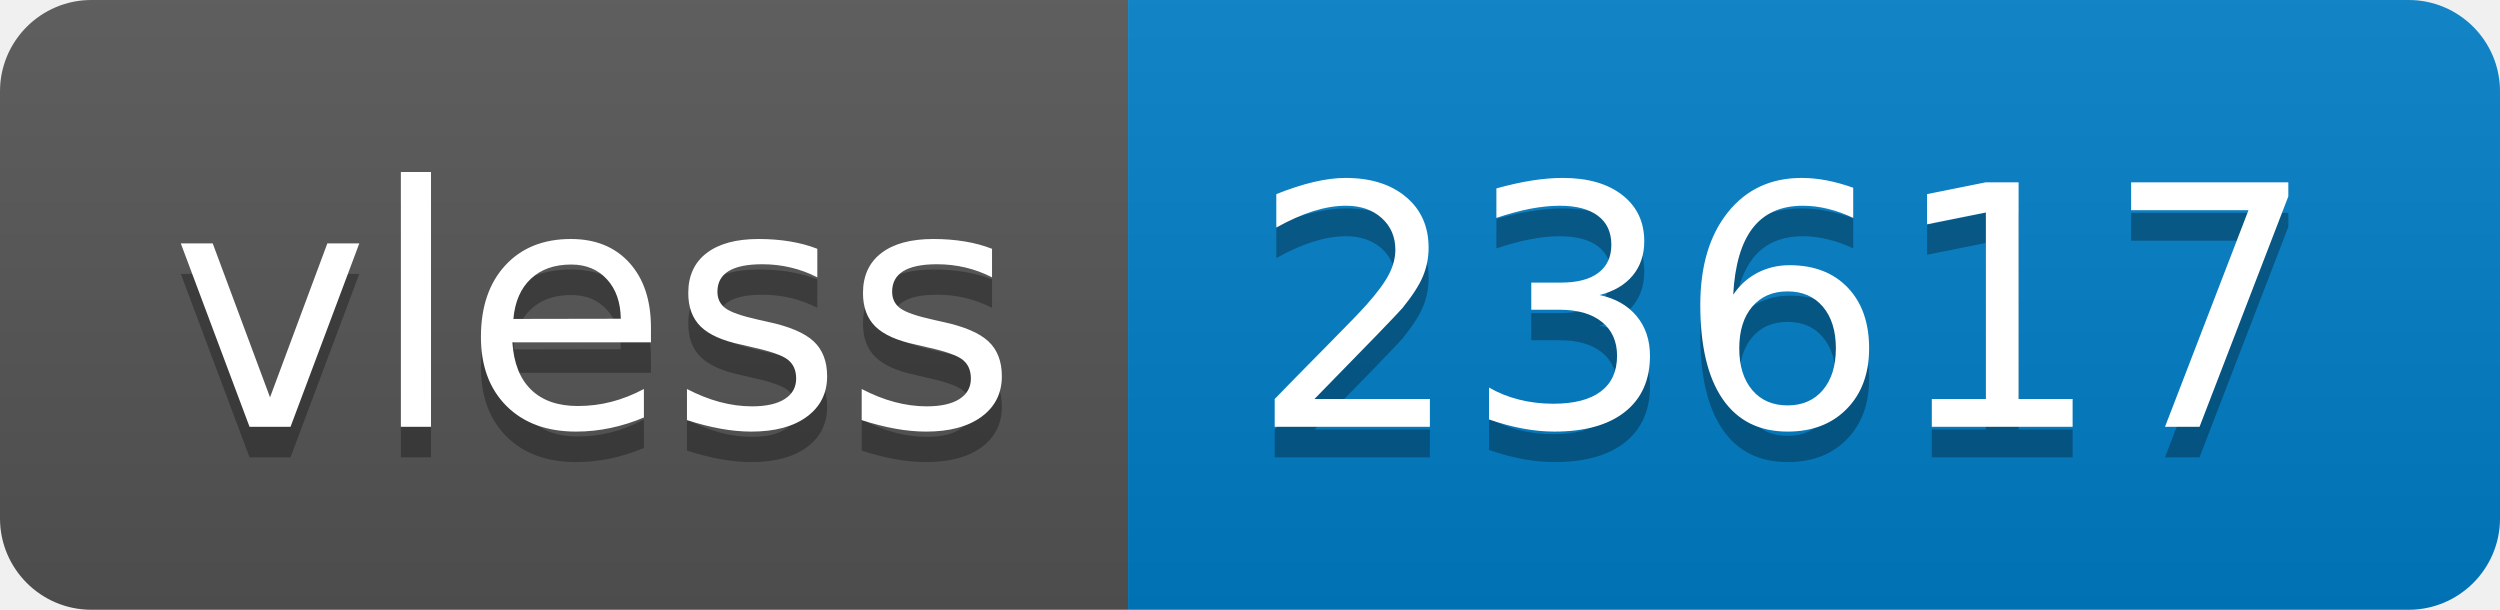
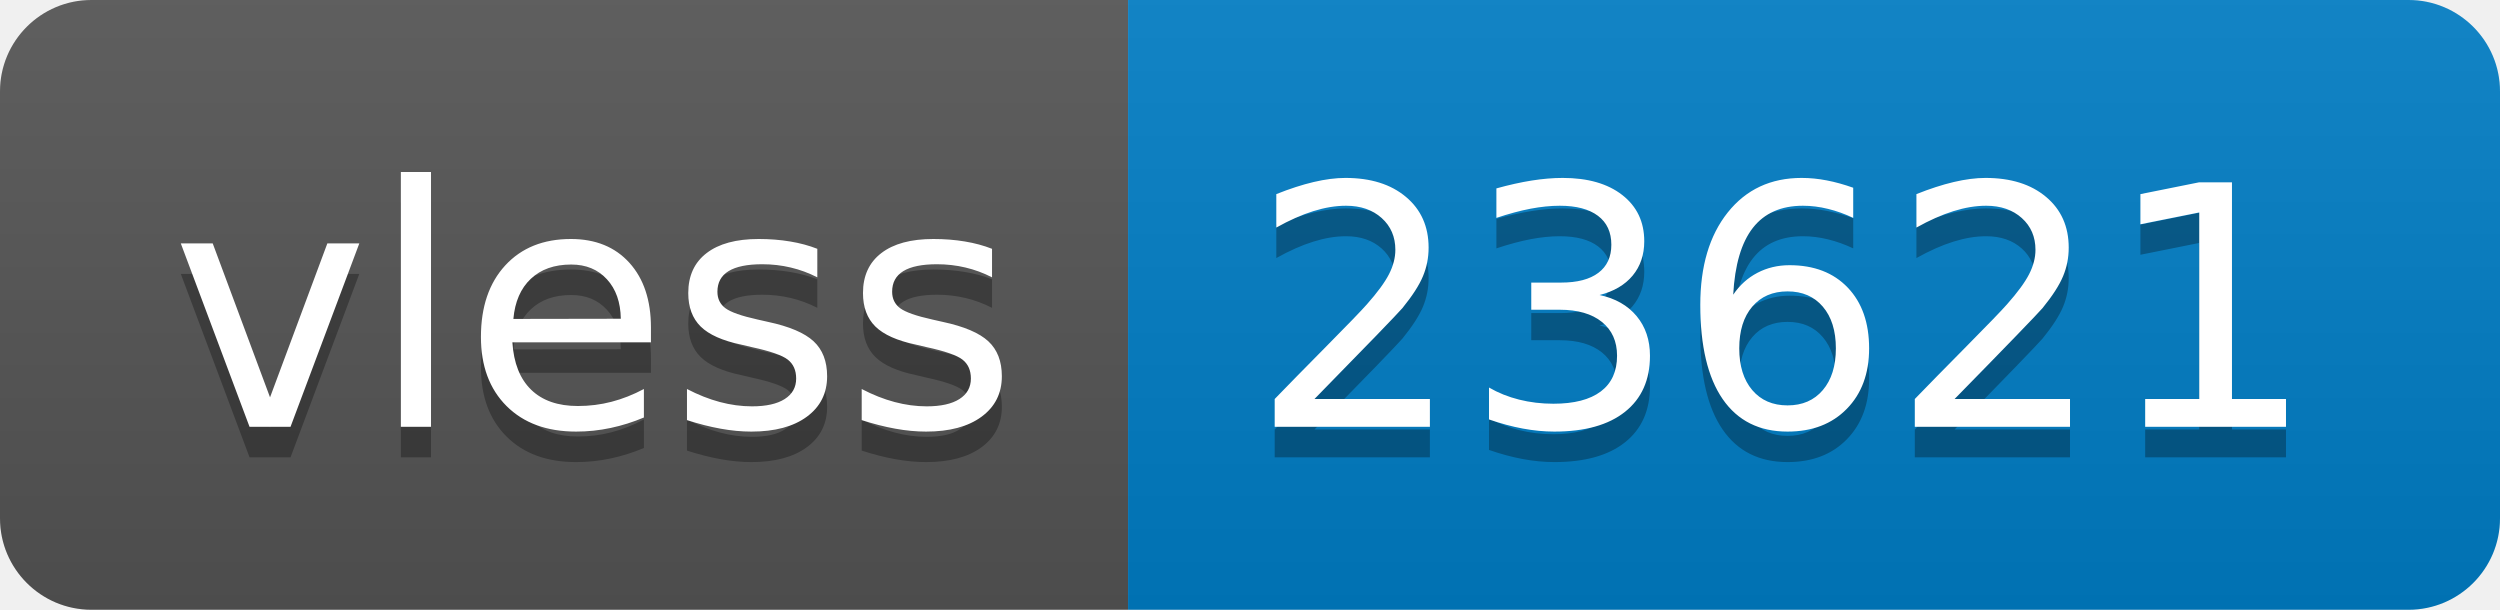
- <svg xmlns="http://www.w3.org/2000/svg" width="82" height="20" role="img" aria-label="vless: 23617">
+ <svg xmlns="http://www.w3.org/2000/svg" width="82" height="20" role="img" aria-label="vless: 23621">
  <linearGradient id="s" x2="0" y2="100%">
    <stop offset="0" stop-color="#bbb" stop-opacity=".1" />
    <stop offset="1" stop-opacity=".1" />
  </linearGradient>
  <clipPath id="r">
    <rect width="82" height="20" rx="3" fill="#fff" />
  </clipPath>
  <g clip-path="url(#r)">
    <rect width="37" height="20" fill="#555" />
    <rect x="37" width="45" height="20" fill="#007ec6" />
    <rect width="82" height="20" fill="url(#s)" />
  </g>
  <g fill="#fff" text-anchor="middle" font-family="Verdana,Geneva,DejaVu Sans,sans-serif" text-rendering="geometricPrecision" font-size="110">
    <text aria-hidden="true" x="195" y="150" fill="#010101" fill-opacity=".3" transform="scale(.1)" textLength="270">vless</text>
    <text x="195" y="140" transform="scale(.1)" fill="#fff" textLength="270">vless</text>
-     <text aria-hidden="true" x="585" y="150" fill="#010101" fill-opacity=".3" transform="scale(.1)" textLength="350">23617</text>
-     <text x="585" y="140" transform="scale(.1)" fill="#fff" textLength="350">23617</text>
+     <text aria-hidden="true" x="585" y="150" fill="#010101" fill-opacity=".3" transform="scale(.1)" textLength="350">23621</text>
+     <text x="585" y="140" transform="scale(.1)" fill="#fff" textLength="350">23621</text>
  </g>
</svg>
